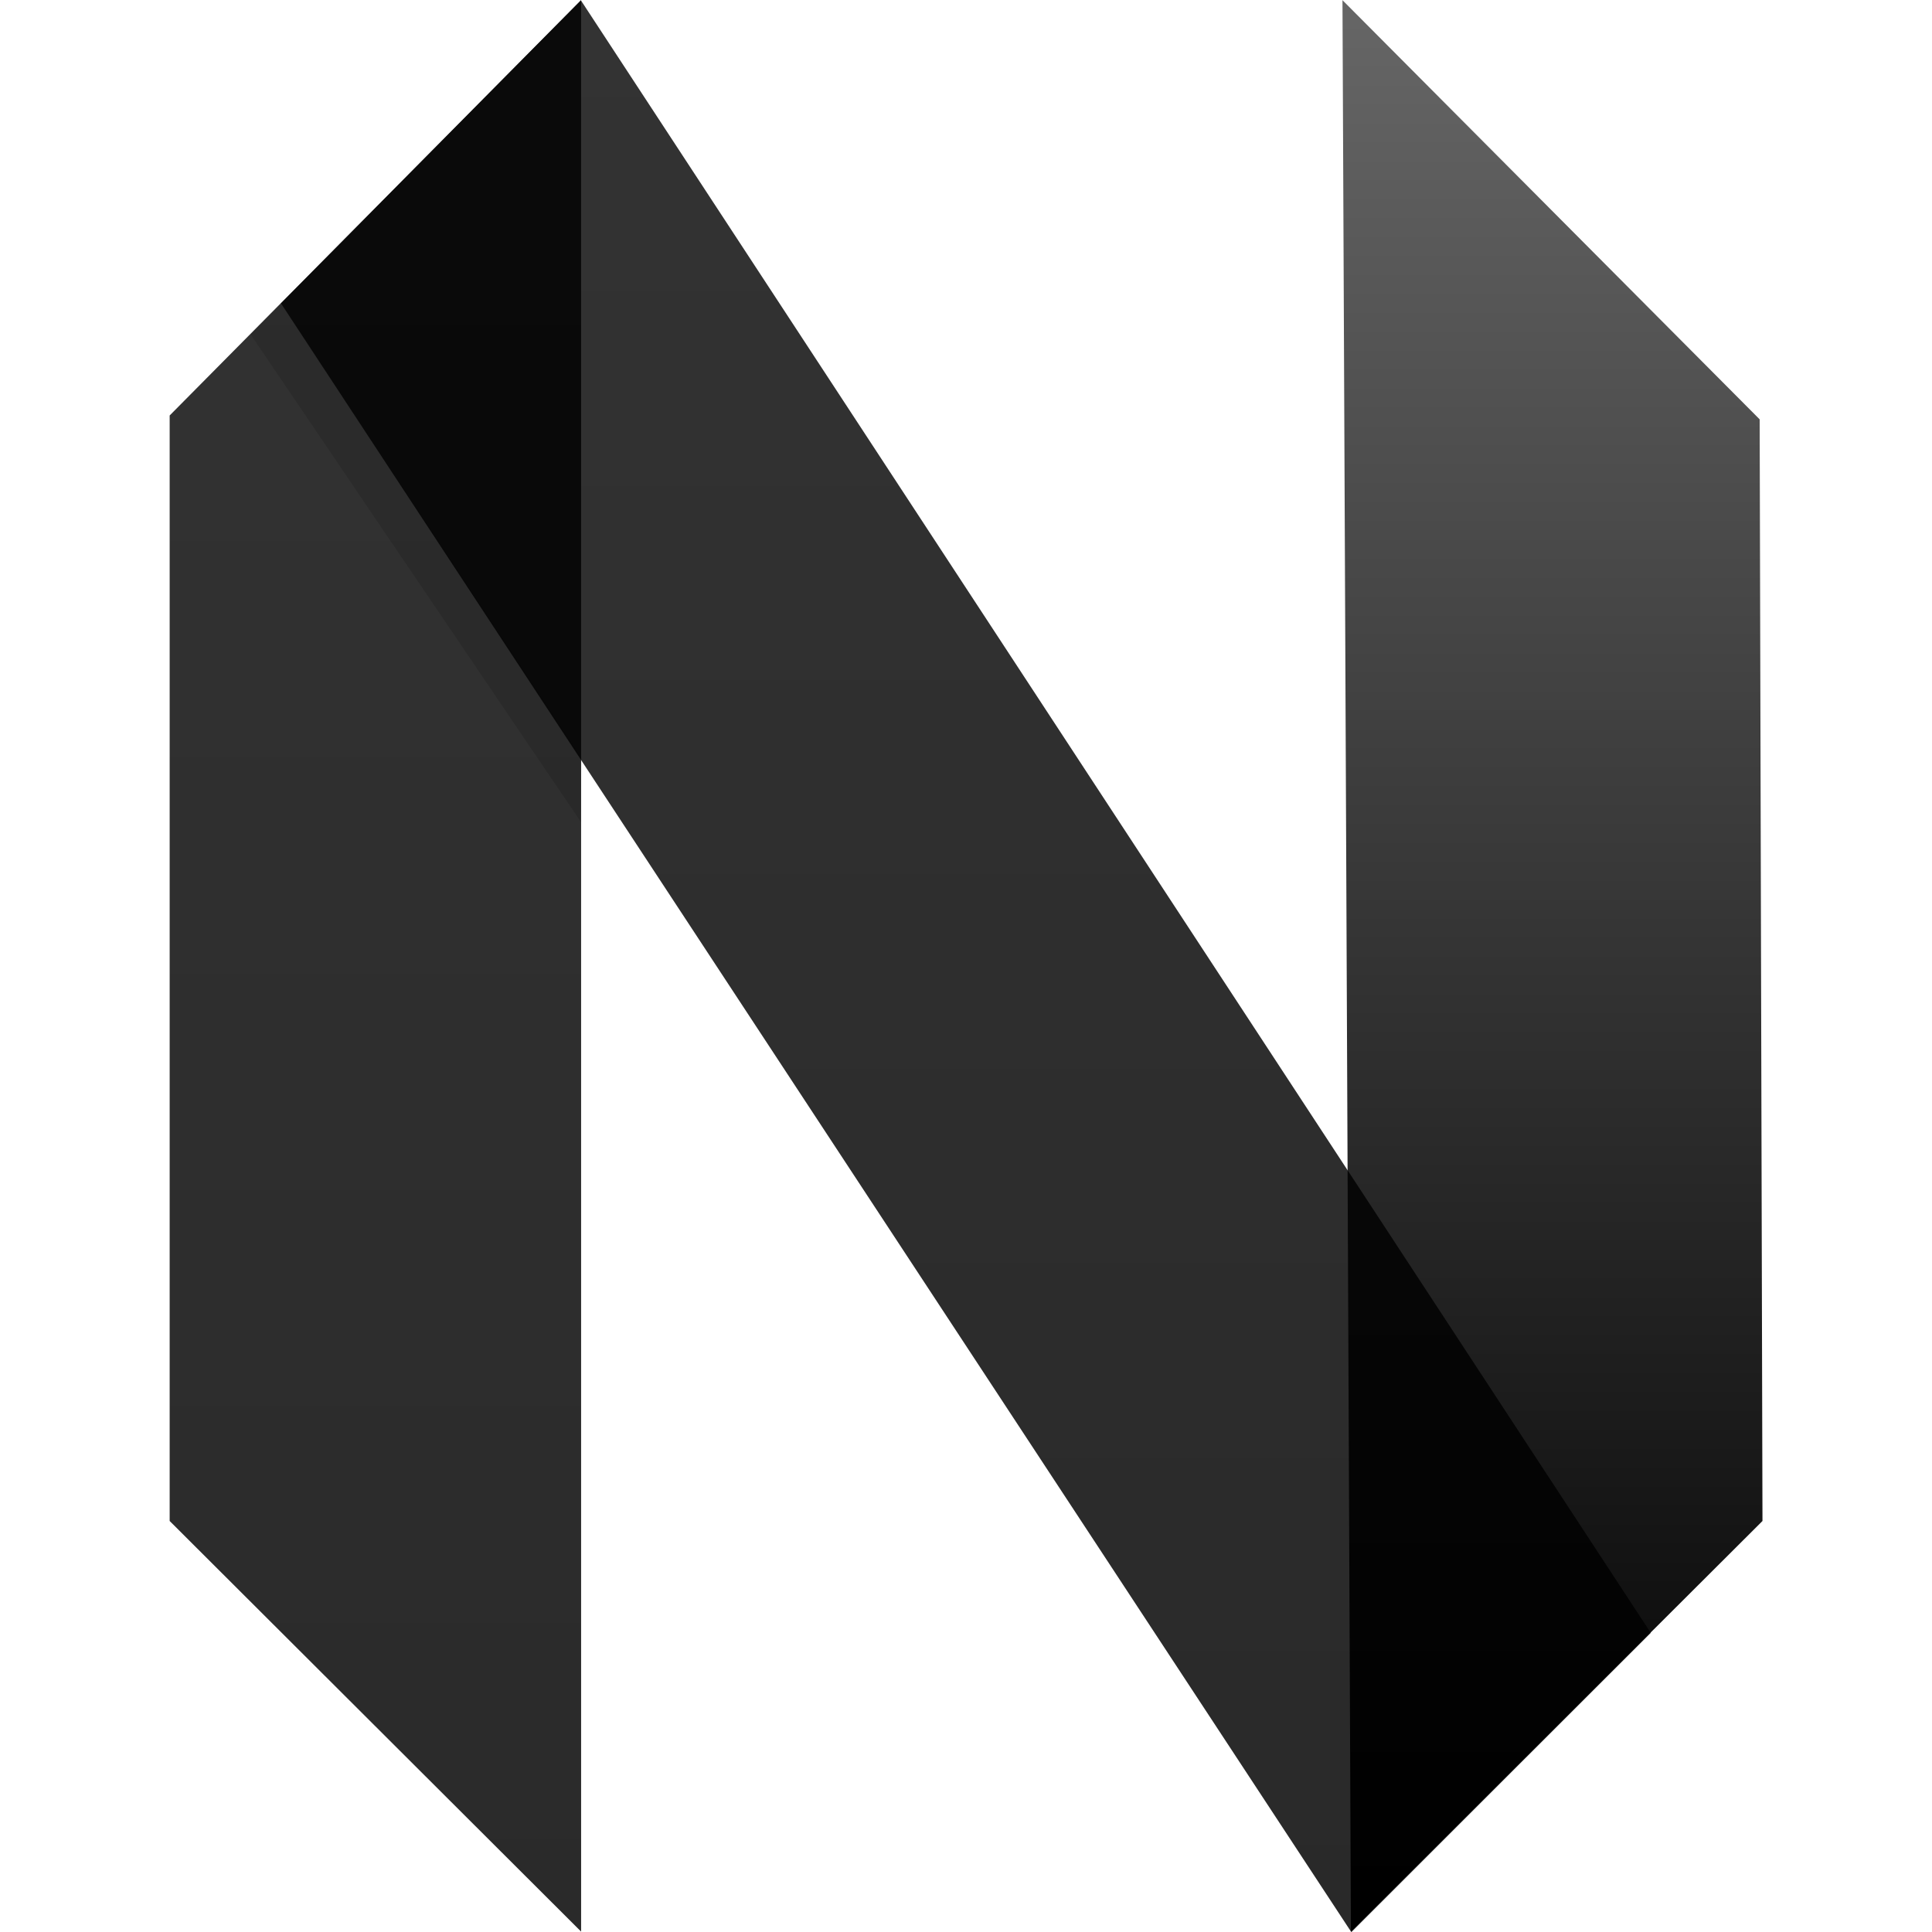
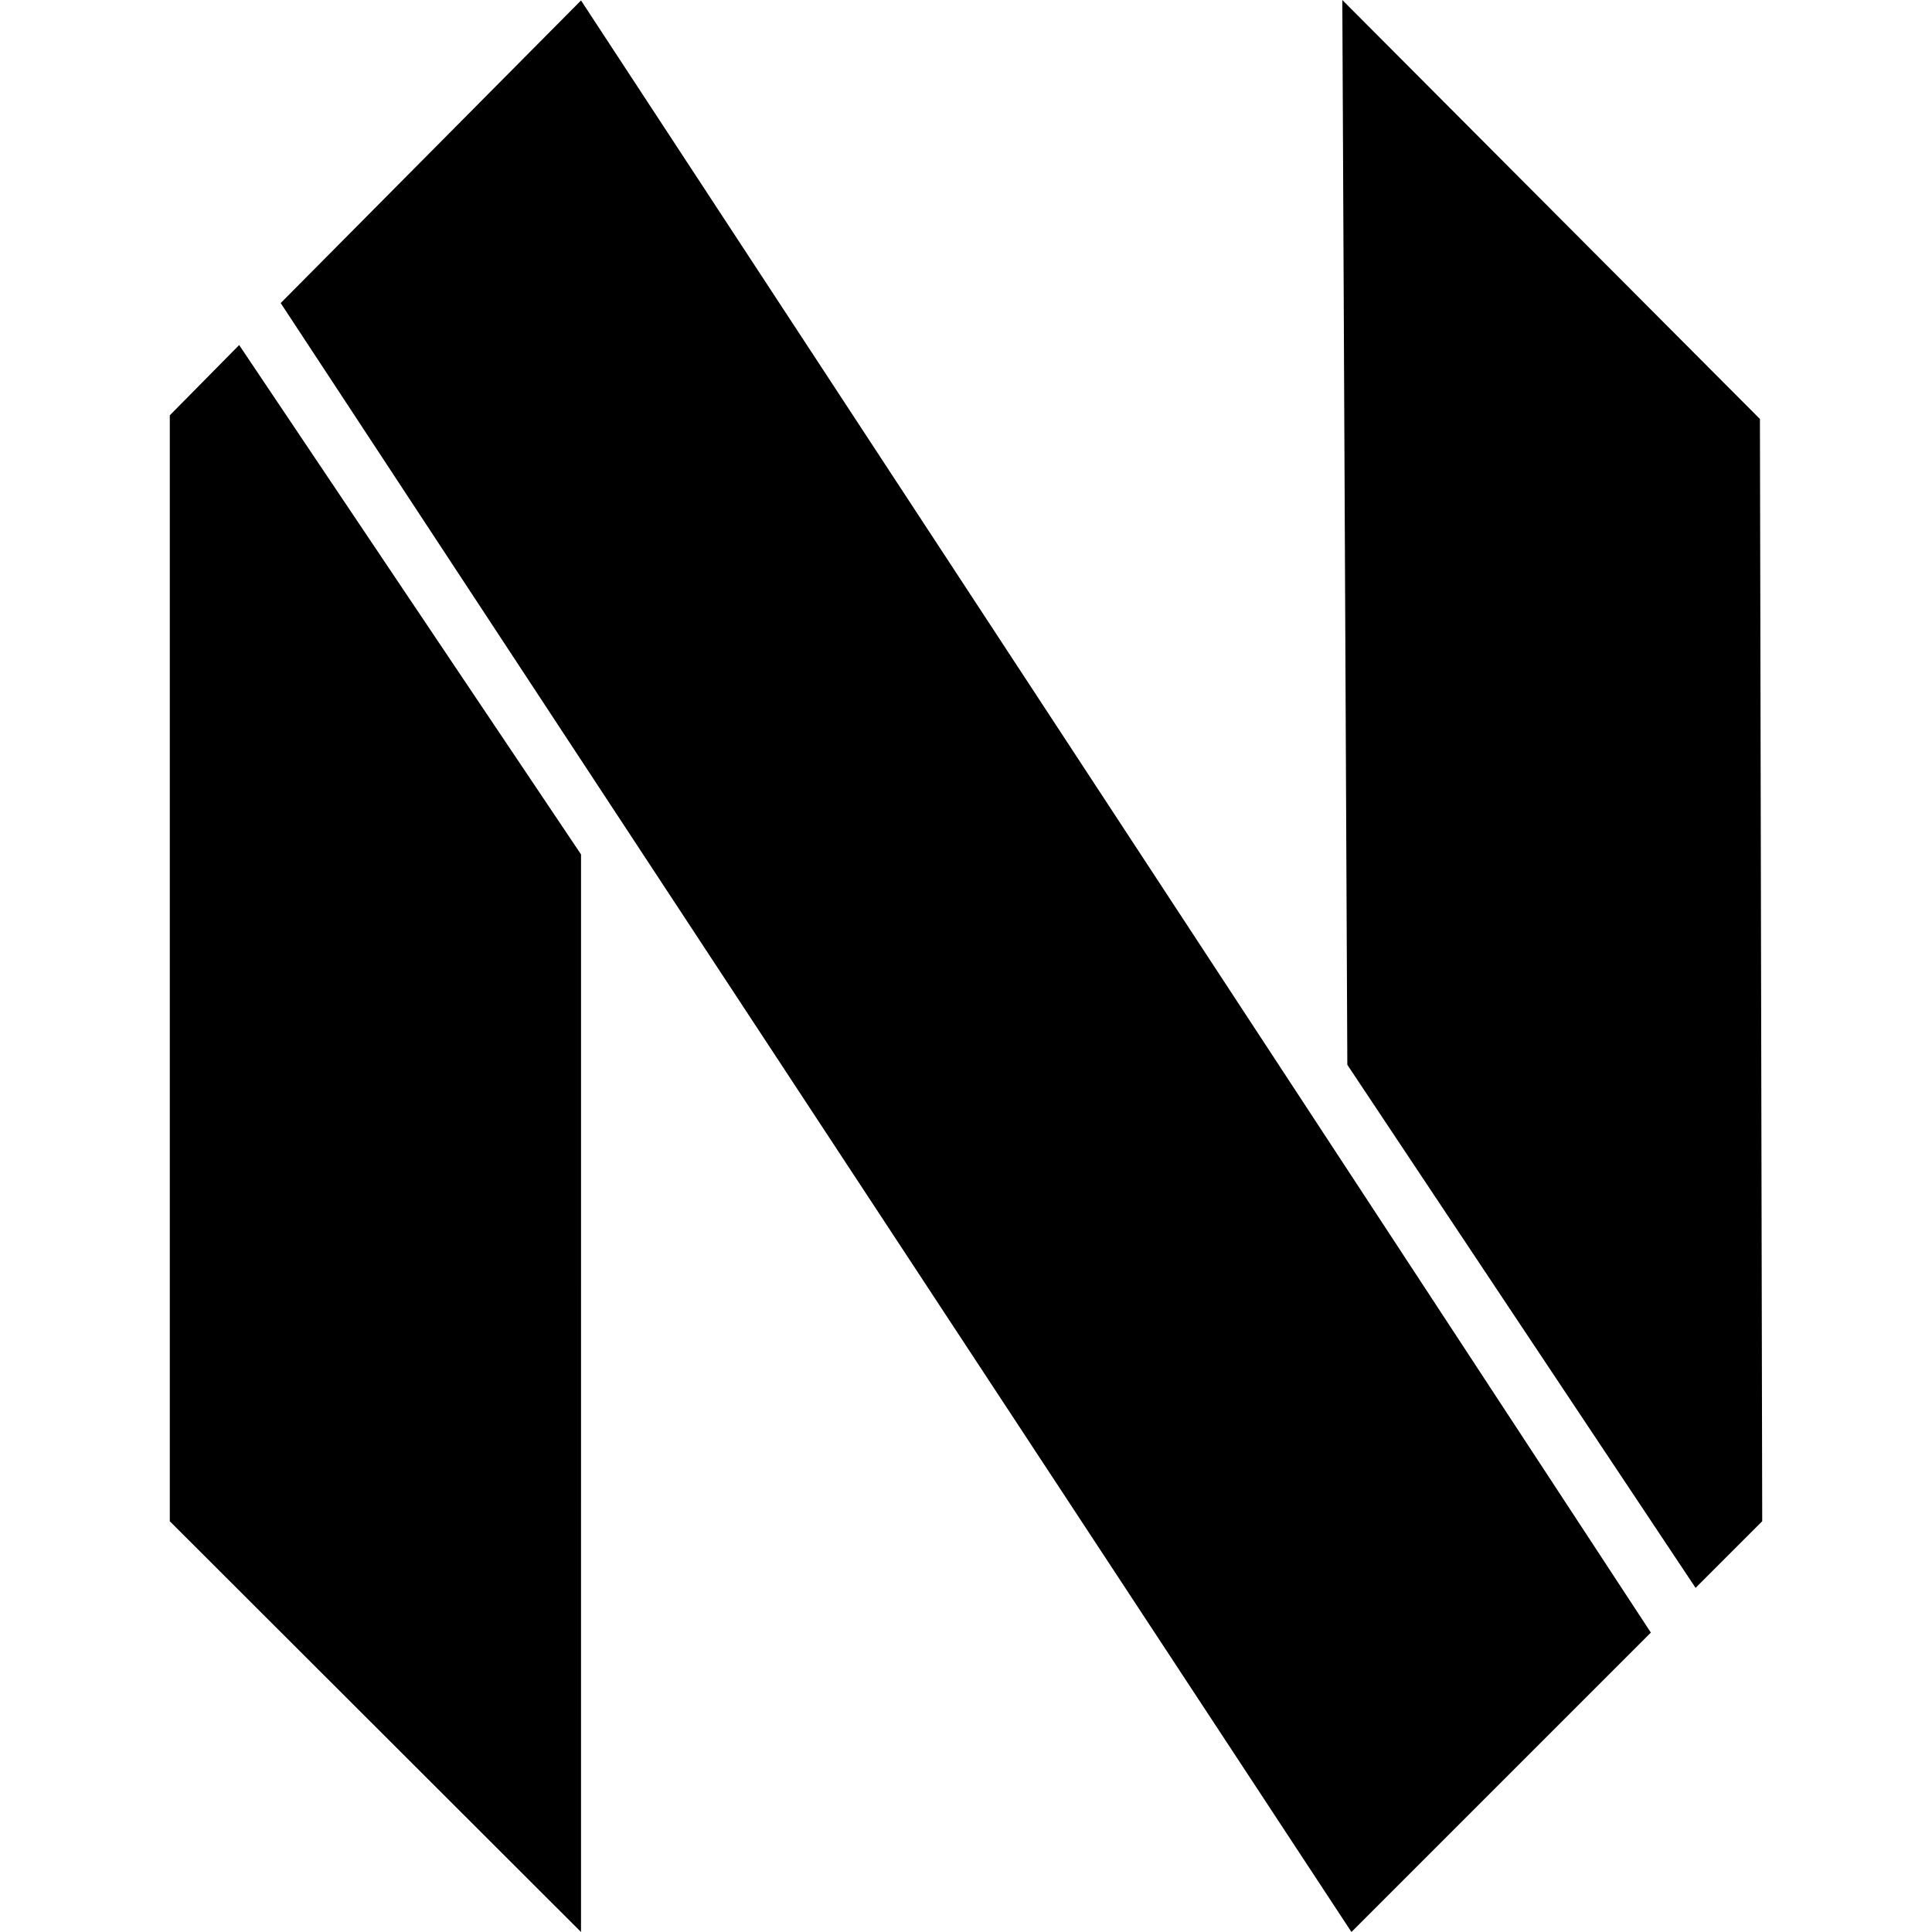
<svg xmlns="http://www.w3.org/2000/svg" width="16" height="16" viewBox="0 0 4.233 4.233" version="1.1" id="svg2330">
-   <defs id="defs2327">
-     <linearGradient x1="49.021" y1="-0.08" x2="49.021" y2="97.846" id="a-3" gradientTransform="matrix(0.04027835,0,0,0.1890811,-10.27798,-8.211516)" gradientUnits="userSpaceOnUse">
-       <stop stop-color="#16B0ED" stop-opacity=".8" offset="0" id="stop2010" style="stop-color:#000000;stop-opacity:0.8;" />
-       <stop stop-color="#0F59B2" stop-opacity=".837" offset="1" id="stop2012" style="stop-color:#000000;stop-opacity:0.835;" />
-     </linearGradient>
-     <linearGradient x1="326.173" y1="-0.069" x2="326.173" y2="98.851" id="b-6" gradientTransform="matrix(-0.04069215,0,0,0.1871583,16.25179,-8.211516)" gradientUnits="userSpaceOnUse">
-       <stop stop-color="#7DB643" offset="0" id="stop2015" style="stop-color:#000000;stop-opacity:0.6;" />
-       <stop stop-color="#367533" offset="1" id="stop2017" style="stop-color:#000000;stop-opacity:1;" />
-     </linearGradient>
-     <linearGradient x1="103.885" y1="-0.115" x2="103.885" y2="178.558" id="c" gradientTransform="matrix(0.07348395,0,0,0.10364,-10.27798,-8.211516)" gradientUnits="userSpaceOnUse">
-       <stop stop-color="#88C649" stop-opacity=".8" offset="0" id="stop2020" style="stop-color:#000000;stop-opacity:0.8;" />
-       <stop stop-color="#439240" stop-opacity=".84" offset="1" id="stop2022" style="stop-color:#000000;stop-opacity:0.839;" />
-     </linearGradient>
-   </defs>
-   <g id="layer1">
-     <g id="g3122" transform="matrix(0.2285714,0,0,0.2285714,2.720539,1.880369)">
-       <path d="m -10.276,-4.244 3.944,-3.982 V 10.289 L -10.276,6.353 Z" fill="url(#a)" id="path2027" style="fill:url(#a-3);fill-rule:evenodd;stroke-width:0.087" />
-       <path d="M 4.965,-4.207 0.966,-8.225 1.047,10.289 4.992,6.353 4.965,-4.207 Z" fill="url(#b)" id="path2029" style="fill:url(#b-6);fill-rule:evenodd;stroke-width:0.087" />
-       <path d="M -6.334,-8.223 3.921,7.425 1.051,10.294 -9.209,-5.319 Z" fill="url(#c)" id="path2031" style="fill:url(#c);fill-rule:evenodd;stroke-width:0.087" />
-       <path d="m -6.33,-0.965 -0.005,0.616 -3.166,-4.674 0.293,-0.299 z" fill-opacity="0.13" fill="#000000" id="path2033" style="fill-rule:evenodd;stroke-width:0.087" />
-     </g>
-   </g>
+   <defs id="defs2327" />
+   <path id="a-5" d="M 1.273,0.001 0.615,0.664 2.961,4.233 3.617,3.577 Z M 2.941,-4.5e-8 2.952,2.333 3.715,3.479 3.861,3.333 3.856,0.918 Z M 0.524,0.756 0.372,0.91 V 3.333 l 0.901,0.9 3.21e-5,-2.361 z" style="fill:#000000;fill-opacity:1;stroke-width:0.088" />
</svg>
